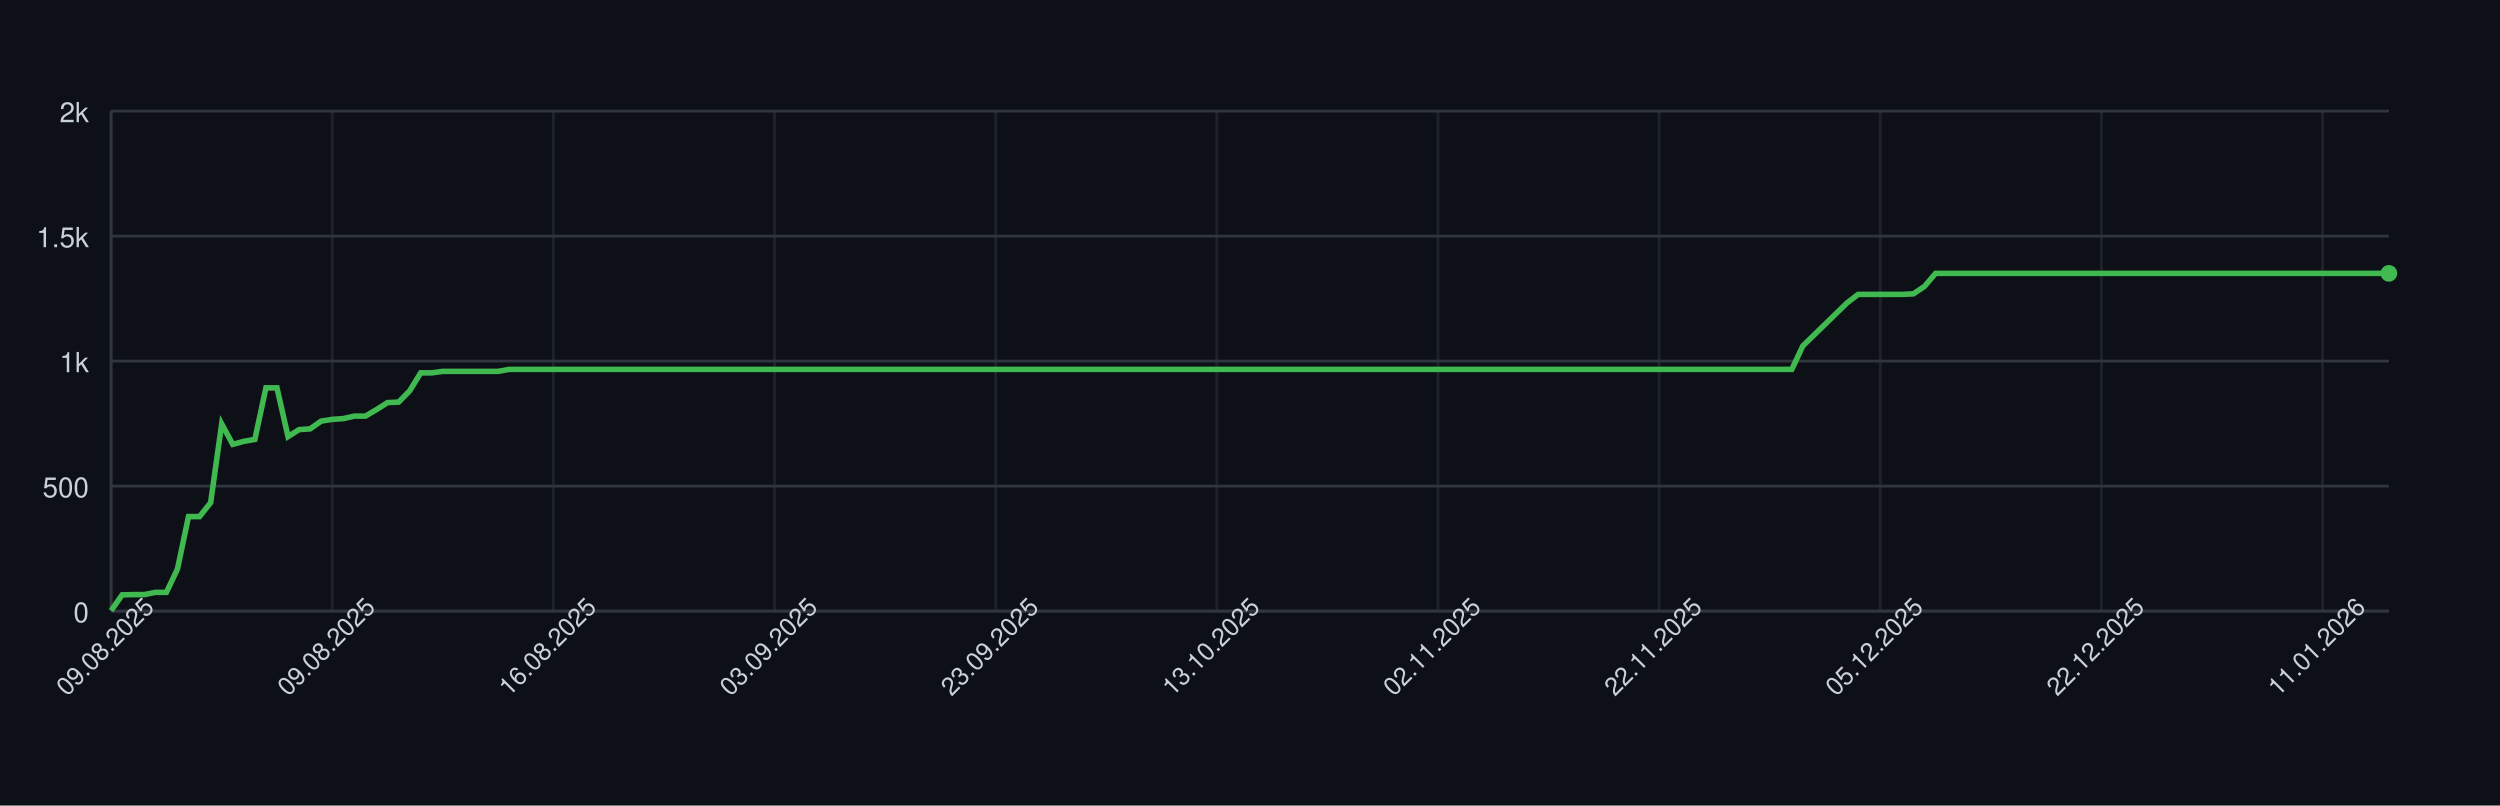
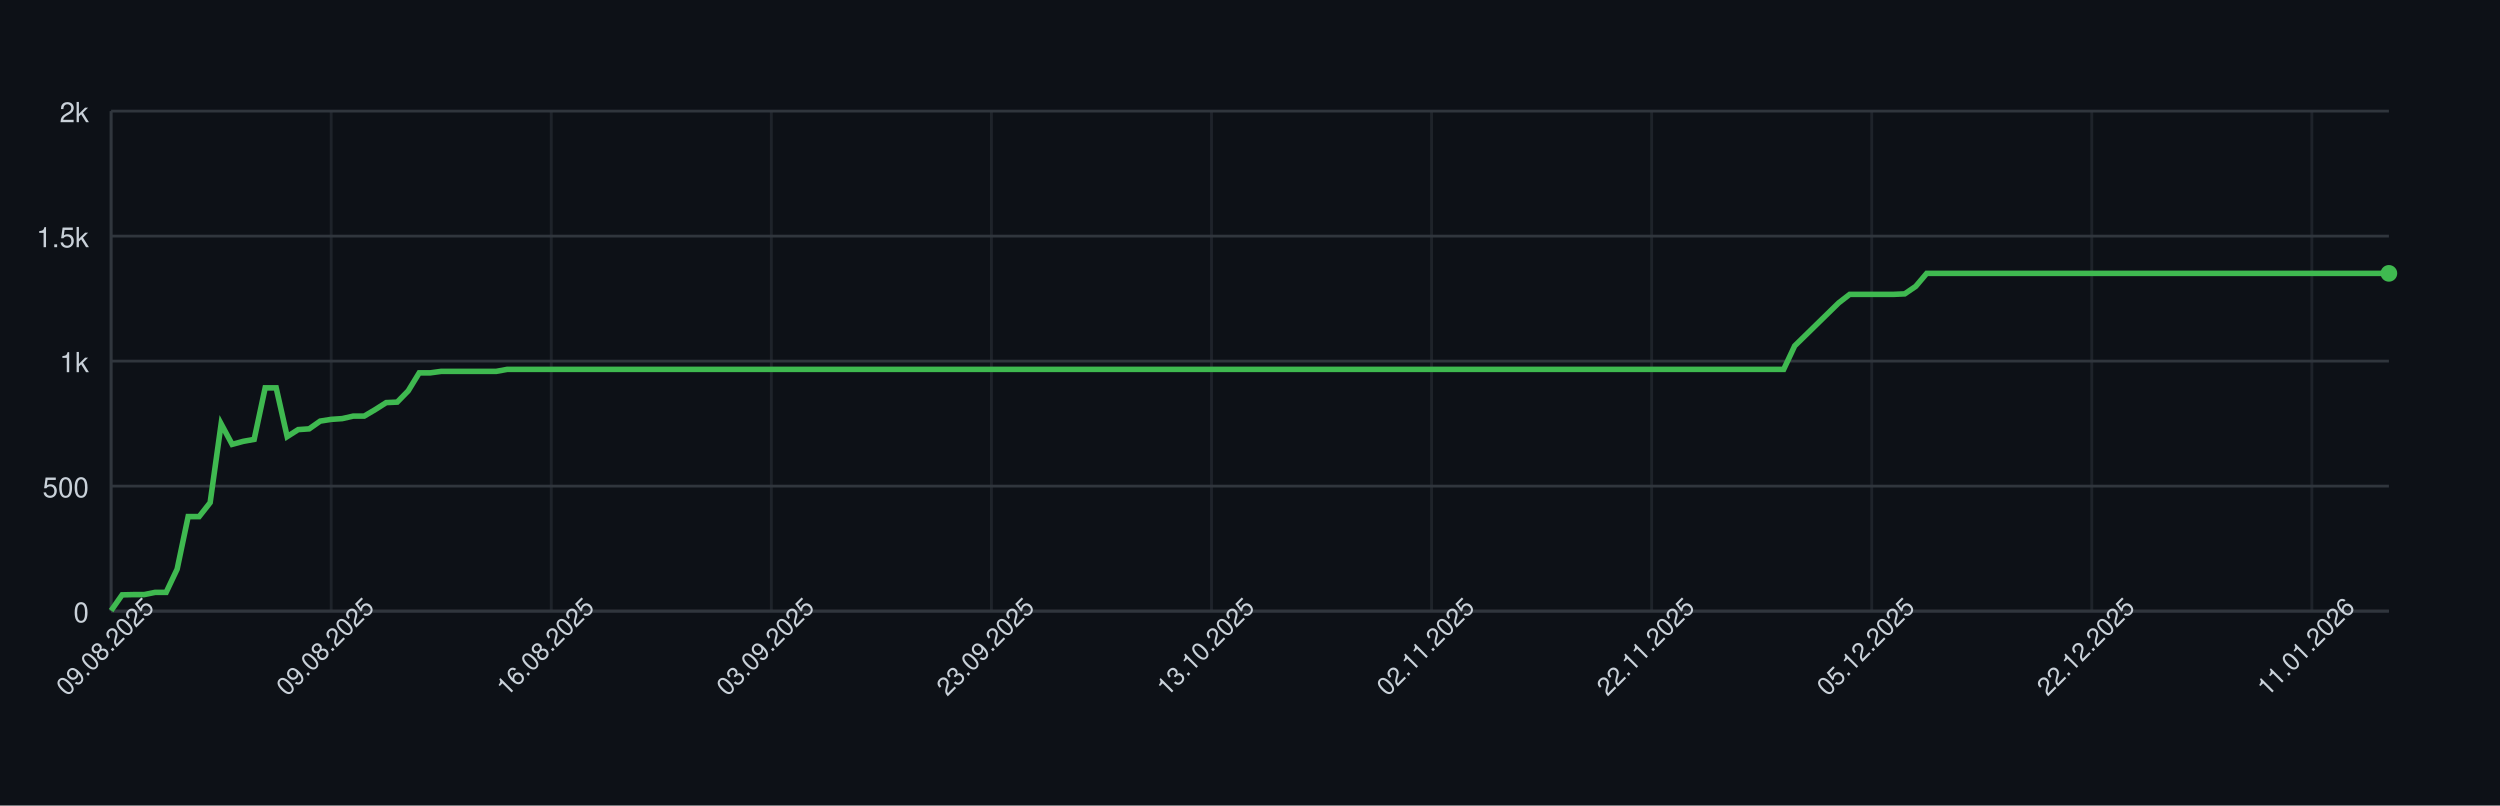
<svg xmlns="http://www.w3.org/2000/svg" width="900" height="290" style="font-family: -apple-system, BlinkMacSystemFont, 'Segoe UI', Helvetica, Arial, sans-serif;">
  <rect width="100%" height="100%" fill="#0d1117" />
  <g>
    <line x1="40" y1="220.00" x2="860" y2="220.00" stroke="#30363d" />
    <text x="32" y="224.00" font-size="10" fill="#c9d1d9" text-anchor="end">0</text>
    <line x1="40" y1="175.00" x2="860" y2="175.00" stroke="#30363d" />
    <text x="32" y="179.00" font-size="10" fill="#c9d1d9" text-anchor="end">500</text>
    <line x1="40" y1="130.00" x2="860" y2="130.00" stroke="#30363d" />
    <text x="32" y="134.00" font-size="10" fill="#c9d1d9" text-anchor="end">1k</text>
    <line x1="40" y1="85.00" x2="860" y2="85.00" stroke="#30363d" />
    <text x="32" y="89.00" font-size="10" fill="#c9d1d9" text-anchor="end">1.5k</text>
    <line x1="40" y1="40.00" x2="860" y2="40.00" stroke="#30363d" />
    <text x="32" y="44.00" font-size="10" fill="#c9d1d9" text-anchor="end">2k</text>
    <line x1="40.00" y1="40" x2="40.00" y2="220" stroke="#30363d" opacity="0.5" />
-     <line x1="119.61" y1="40" x2="119.61" y2="220" stroke="#30363d" opacity="0.5" />
-     <line x1="199.22" y1="40" x2="199.22" y2="220" stroke="#30363d" opacity="0.5" />
-     <line x1="278.83" y1="40" x2="278.83" y2="220" stroke="#30363d" opacity="0.5" />
-     <line x1="358.45" y1="40" x2="358.45" y2="220" stroke="#30363d" opacity="0.5" />
-     <line x1="438.06" y1="40" x2="438.06" y2="220" stroke="#30363d" opacity="0.5" />
-     <line x1="517.67" y1="40" x2="517.67" y2="220" stroke="#30363d" opacity="0.5" />
-     <line x1="597.28" y1="40" x2="597.28" y2="220" stroke="#30363d" opacity="0.5" />
-     <line x1="676.89" y1="40" x2="676.89" y2="220" stroke="#30363d" opacity="0.5" />
-     <line x1="756.50" y1="40" x2="756.50" y2="220" stroke="#30363d" opacity="0.5" />
-     <line x1="836.12" y1="40" x2="836.12" y2="220" stroke="#30363d" opacity="0.5" />
+     <line x1="119.23" y1="40" x2="119.23" y2="220" stroke="#30363d" opacity="0.5" />
+     <line x1="198.45" y1="40" x2="198.45" y2="220" stroke="#30363d" opacity="0.5" />
+     <line x1="277.68" y1="40" x2="277.68" y2="220" stroke="#30363d" opacity="0.5" />
+     <line x1="356.91" y1="40" x2="356.91" y2="220" stroke="#30363d" opacity="0.5" />
+     <line x1="436.14" y1="40" x2="436.14" y2="220" stroke="#30363d" opacity="0.5" />
+     <line x1="515.36" y1="40" x2="515.36" y2="220" stroke="#30363d" opacity="0.5" />
+     <line x1="594.59" y1="40" x2="594.59" y2="220" stroke="#30363d" opacity="0.5" />
+     <line x1="673.82" y1="40" x2="673.82" y2="220" stroke="#30363d" opacity="0.5" />
+     <line x1="753.04" y1="40" x2="753.04" y2="220" stroke="#30363d" opacity="0.5" />
+     <line x1="832.27" y1="40" x2="832.27" y2="220" stroke="#30363d" opacity="0.5" />
    <line x1="40" y1="220" x2="860" y2="220" stroke="#30363d" />
    <line x1="40" y1="40" x2="40" y2="220" stroke="#30363d" />
-     <path d="M 40.00 219.82 L 43.98 214.15 L 47.96 214.06 L 51.94 214.06 L 55.92 213.25 L 59.90 213.25 L 63.88 204.88 L 67.86 185.98 L 71.84 185.98 L 75.83 180.94 L 79.81 152.59 L 83.79 159.97 L 87.77 158.89 L 91.75 158.17 L 95.73 139.63 L 99.71 139.63 L 103.69 157.18 L 107.67 154.66 L 111.65 154.39 L 115.63 151.60 L 119.61 150.97 L 123.59 150.70 L 127.57 149.80 L 131.55 149.80 L 135.53 147.46 L 139.51 144.94 L 143.50 144.76 L 147.48 140.71 L 151.46 134.23 L 155.44 134.23 L 159.42 133.69 L 163.40 133.69 L 167.38 133.69 L 171.36 133.69 L 175.34 133.69 L 179.32 133.69 L 183.30 132.97 L 187.28 132.97 L 191.26 132.97 L 195.24 132.97 L 199.22 132.97 L 203.20 132.97 L 207.18 132.97 L 211.17 132.97 L 215.15 132.97 L 219.13 132.97 L 223.11 132.97 L 227.09 132.97 L 231.07 132.97 L 235.05 132.97 L 239.03 132.97 L 243.01 132.97 L 246.99 132.97 L 250.97 132.97 L 254.95 132.97 L 258.93 132.97 L 262.91 132.97 L 266.89 132.97 L 270.87 132.97 L 274.85 132.97 L 278.83 132.97 L 282.82 132.97 L 286.80 132.97 L 290.78 132.97 L 294.76 132.97 L 298.74 132.97 L 302.72 132.97 L 306.70 132.97 L 310.68 132.97 L 314.66 132.97 L 318.64 132.97 L 322.62 132.97 L 326.60 132.97 L 330.58 132.97 L 334.56 132.97 L 338.54 132.97 L 342.52 132.97 L 346.50 132.97 L 350.49 132.97 L 354.47 132.97 L 358.45 132.97 L 362.43 132.97 L 366.41 132.97 L 370.39 132.97 L 374.37 132.97 L 378.35 132.97 L 382.33 132.97 L 386.31 132.97 L 390.29 132.97 L 394.27 132.97 L 398.25 132.97 L 402.23 132.97 L 406.21 132.97 L 410.19 132.97 L 414.17 132.97 L 418.16 132.97 L 422.14 132.97 L 426.12 132.97 L 430.10 132.97 L 434.08 132.97 L 438.06 132.97 L 442.04 132.97 L 446.02 132.97 L 450.00 132.97 L 453.98 132.97 L 457.96 132.97 L 461.94 132.97 L 465.92 132.97 L 469.90 132.97 L 473.88 132.97 L 477.86 132.97 L 481.84 132.97 L 485.83 132.97 L 489.81 132.97 L 493.79 132.97 L 497.77 132.97 L 501.75 132.97 L 505.73 132.97 L 509.71 132.97 L 513.69 132.97 L 517.67 132.97 L 521.65 132.97 L 525.63 132.97 L 529.61 132.97 L 533.59 132.97 L 537.57 132.97 L 541.55 132.97 L 545.53 132.97 L 549.51 132.97 L 553.50 132.97 L 557.48 132.97 L 561.46 132.97 L 565.44 132.97 L 569.42 132.97 L 573.40 132.97 L 577.38 132.97 L 581.36 132.97 L 585.34 132.97 L 589.32 132.97 L 593.30 132.97 L 597.28 132.97 L 601.26 132.97 L 605.24 132.97 L 609.22 132.97 L 613.20 132.97 L 617.18 132.97 L 621.17 132.97 L 625.15 132.97 L 629.13 132.97 L 633.11 132.97 L 637.09 132.97 L 641.07 132.97 L 645.05 132.97 L 649.03 124.51 L 653.01 120.64 L 656.99 116.77 L 660.97 112.90 L 664.95 109.03 L 668.93 105.97 L 672.91 105.97 L 676.89 105.97 L 680.87 105.97 L 684.85 105.97 L 688.83 105.79 L 692.82 103.09 L 696.80 98.41 L 700.78 98.41 L 704.76 98.41 L 708.74 98.41 L 712.72 98.41 L 716.70 98.41 L 720.68 98.41 L 724.66 98.41 L 728.64 98.41 L 732.62 98.41 L 736.60 98.41 L 740.58 98.41 L 744.56 98.41 L 748.54 98.41 L 752.52 98.41 L 756.50 98.41 L 760.49 98.41 L 764.47 98.41 L 768.45 98.41 L 772.43 98.41 L 776.41 98.41 L 780.39 98.41 L 784.37 98.41 L 788.35 98.41 L 792.33 98.41 L 796.31 98.41 L 800.29 98.41 L 804.27 98.41 L 808.25 98.41 L 812.23 98.41 L 816.21 98.41 L 820.19 98.41 L 824.17 98.41 L 828.16 98.41 L 832.14 98.41 L 836.12 98.41 L 840.10 98.41 L 844.08 98.41 L 848.06 98.41 L 852.04 98.41 L 856.02 98.41 L 860.00 98.41" fill="none" stroke="#3fb950" stroke-width="2" />
+     <path d="M 40.00 219.82 L 43.96 214.15 L 47.92 214.06 L 51.88 214.06 L 55.85 213.25 L 59.81 213.25 L 63.77 204.88 L 67.73 185.98 L 71.69 185.98 L 75.65 180.94 L 79.61 152.59 L 83.57 159.97 L 87.54 158.89 L 91.50 158.17 L 95.46 139.63 L 99.42 139.63 L 103.38 157.18 L 107.34 154.66 L 111.30 154.39 L 115.27 151.60 L 119.23 150.97 L 123.19 150.70 L 127.15 149.80 L 131.11 149.80 L 135.07 147.46 L 139.03 144.94 L 143.00 144.76 L 146.96 140.71 L 150.92 134.23 L 154.88 134.23 L 158.84 133.69 L 162.80 133.69 L 166.76 133.69 L 170.72 133.69 L 174.69 133.69 L 178.65 133.69 L 182.61 132.97 L 186.57 132.97 L 190.53 132.97 L 194.49 132.97 L 198.45 132.97 L 202.42 132.97 L 206.38 132.97 L 210.34 132.97 L 214.30 132.97 L 218.26 132.97 L 222.22 132.97 L 226.18 132.97 L 230.14 132.97 L 234.11 132.97 L 238.07 132.97 L 242.03 132.97 L 245.99 132.97 L 249.95 132.97 L 253.91 132.97 L 257.87 132.97 L 261.84 132.97 L 265.80 132.97 L 269.76 132.97 L 273.72 132.97 L 277.68 132.97 L 281.64 132.97 L 285.60 132.97 L 289.57 132.97 L 293.53 132.97 L 297.49 132.97 L 301.45 132.97 L 305.41 132.97 L 309.37 132.97 L 313.33 132.97 L 317.29 132.97 L 321.26 132.97 L 325.22 132.97 L 329.18 132.97 L 333.14 132.97 L 337.10 132.97 L 341.06 132.97 L 345.02 132.97 L 348.99 132.97 L 352.95 132.97 L 356.91 132.97 L 360.87 132.97 L 364.83 132.97 L 368.79 132.97 L 372.75 132.97 L 376.71 132.97 L 380.68 132.97 L 384.64 132.97 L 388.60 132.97 L 392.56 132.97 L 396.52 132.97 L 400.48 132.97 L 404.44 132.97 L 408.41 132.97 L 412.37 132.97 L 416.33 132.97 L 420.29 132.97 L 424.25 132.97 L 428.21 132.97 L 432.17 132.97 L 436.14 132.97 L 440.10 132.97 L 444.06 132.97 L 448.02 132.97 L 451.98 132.97 L 455.94 132.97 L 459.90 132.97 L 463.86 132.97 L 467.83 132.97 L 471.79 132.97 L 475.75 132.97 L 479.71 132.97 L 483.67 132.97 L 487.63 132.97 L 491.59 132.97 L 495.56 132.97 L 499.52 132.97 L 503.48 132.97 L 507.44 132.97 L 511.40 132.97 L 515.36 132.97 L 519.32 132.97 L 523.29 132.97 L 527.25 132.97 L 531.21 132.97 L 535.17 132.97 L 539.13 132.97 L 543.09 132.97 L 547.05 132.97 L 551.01 132.97 L 554.98 132.97 L 558.94 132.97 L 562.90 132.97 L 566.86 132.97 L 570.82 132.97 L 574.78 132.97 L 578.74 132.97 L 582.71 132.97 L 586.67 132.97 L 590.63 132.97 L 594.59 132.97 L 598.55 132.97 L 602.51 132.97 L 606.47 132.97 L 610.43 132.97 L 614.40 132.97 L 618.36 132.97 L 622.32 132.97 L 626.28 132.97 L 630.24 132.97 L 634.20 132.97 L 638.16 132.97 L 642.13 132.97 L 646.09 124.51 L 650.05 120.64 L 654.01 116.77 L 657.97 112.90 L 661.93 109.03 L 665.89 105.97 L 669.86 105.97 L 673.82 105.97 L 677.78 105.97 L 681.74 105.97 L 685.70 105.79 L 689.66 103.09 L 693.62 98.41 L 697.58 98.41 L 701.55 98.41 L 705.51 98.41 L 709.47 98.41 L 713.43 98.41 L 717.39 98.41 L 721.35 98.41 L 725.31 98.41 L 729.28 98.41 L 733.24 98.41 L 737.20 98.41 L 741.16 98.41 L 745.12 98.41 L 749.08 98.41 L 753.04 98.41 L 757.00 98.41 L 760.97 98.41 L 764.93 98.41 L 768.89 98.41 L 772.85 98.41 L 776.81 98.41 L 780.77 98.41 L 784.73 98.41 L 788.70 98.41 L 792.66 98.41 L 796.62 98.41 L 800.58 98.41 L 804.54 98.41 L 808.50 98.41 L 812.46 98.41 L 816.43 98.41 L 820.39 98.41 L 824.35 98.41 L 828.31 98.41 L 832.27 98.41 L 836.23 98.41 L 840.19 98.41 L 844.15 98.41 L 848.12 98.41 L 852.08 98.41 L 856.04 98.41 L 860.00 98.41" fill="none" stroke="#3fb950" stroke-width="2" />
    <circle cx="860.00" cy="98.41" r="3" fill="#3fb950" />
    <text x="40.00" y="235.00" font-size="9" fill="#c9d1d9" text-anchor="middle" transform="rotate(-45 40.00 235.00)">09.08.2025</text>
-     <text x="119.61" y="235.00" font-size="9" fill="#c9d1d9" text-anchor="middle" transform="rotate(-45 119.61 235.00)">09.08.2025</text>
-     <text x="199.22" y="235.00" font-size="9" fill="#c9d1d9" text-anchor="middle" transform="rotate(-45 199.22 235.00)">16.08.2025</text>
-     <text x="278.83" y="235.00" font-size="9" fill="#c9d1d9" text-anchor="middle" transform="rotate(-45 278.83 235.00)">03.09.2025</text>
-     <text x="358.45" y="235.00" font-size="9" fill="#c9d1d9" text-anchor="middle" transform="rotate(-45 358.45 235.00)">23.09.2025</text>
-     <text x="438.06" y="235.00" font-size="9" fill="#c9d1d9" text-anchor="middle" transform="rotate(-45 438.06 235.00)">13.10.2025</text>
-     <text x="517.67" y="235.00" font-size="9" fill="#c9d1d9" text-anchor="middle" transform="rotate(-45 517.67 235.00)">02.11.2025</text>
-     <text x="597.28" y="235.00" font-size="9" fill="#c9d1d9" text-anchor="middle" transform="rotate(-45 597.28 235.00)">22.11.2025</text>
-     <text x="676.89" y="235.00" font-size="9" fill="#c9d1d9" text-anchor="middle" transform="rotate(-45 676.89 235.00)">05.12.2025</text>
-     <text x="756.50" y="235.00" font-size="9" fill="#c9d1d9" text-anchor="middle" transform="rotate(-45 756.50 235.00)">22.12.2025</text>
-     <text x="836.12" y="235.00" font-size="9" fill="#c9d1d9" text-anchor="middle" transform="rotate(-45 836.12 235.00)">11.01.2026</text>
+     <text x="119.23" y="235.00" font-size="9" fill="#c9d1d9" text-anchor="middle" transform="rotate(-45 119.23 235.00)">09.08.2025</text>
+     <text x="198.45" y="235.00" font-size="9" fill="#c9d1d9" text-anchor="middle" transform="rotate(-45 198.45 235.00)">16.08.2025</text>
+     <text x="277.68" y="235.00" font-size="9" fill="#c9d1d9" text-anchor="middle" transform="rotate(-45 277.68 235.00)">03.09.2025</text>
+     <text x="356.91" y="235.00" font-size="9" fill="#c9d1d9" text-anchor="middle" transform="rotate(-45 356.91 235.00)">23.09.2025</text>
+     <text x="436.14" y="235.00" font-size="9" fill="#c9d1d9" text-anchor="middle" transform="rotate(-45 436.14 235.00)">13.10.2025</text>
+     <text x="515.36" y="235.00" font-size="9" fill="#c9d1d9" text-anchor="middle" transform="rotate(-45 515.36 235.00)">02.11.2025</text>
+     <text x="594.59" y="235.00" font-size="9" fill="#c9d1d9" text-anchor="middle" transform="rotate(-45 594.59 235.00)">22.11.2025</text>
+     <text x="673.82" y="235.00" font-size="9" fill="#c9d1d9" text-anchor="middle" transform="rotate(-45 673.82 235.00)">05.12.2025</text>
+     <text x="753.04" y="235.00" font-size="9" fill="#c9d1d9" text-anchor="middle" transform="rotate(-45 753.04 235.00)">22.12.2025</text>
+     <text x="832.27" y="235.00" font-size="9" fill="#c9d1d9" text-anchor="middle" transform="rotate(-45 832.27 235.00)">11.01.2026</text>
  </g>
</svg>
